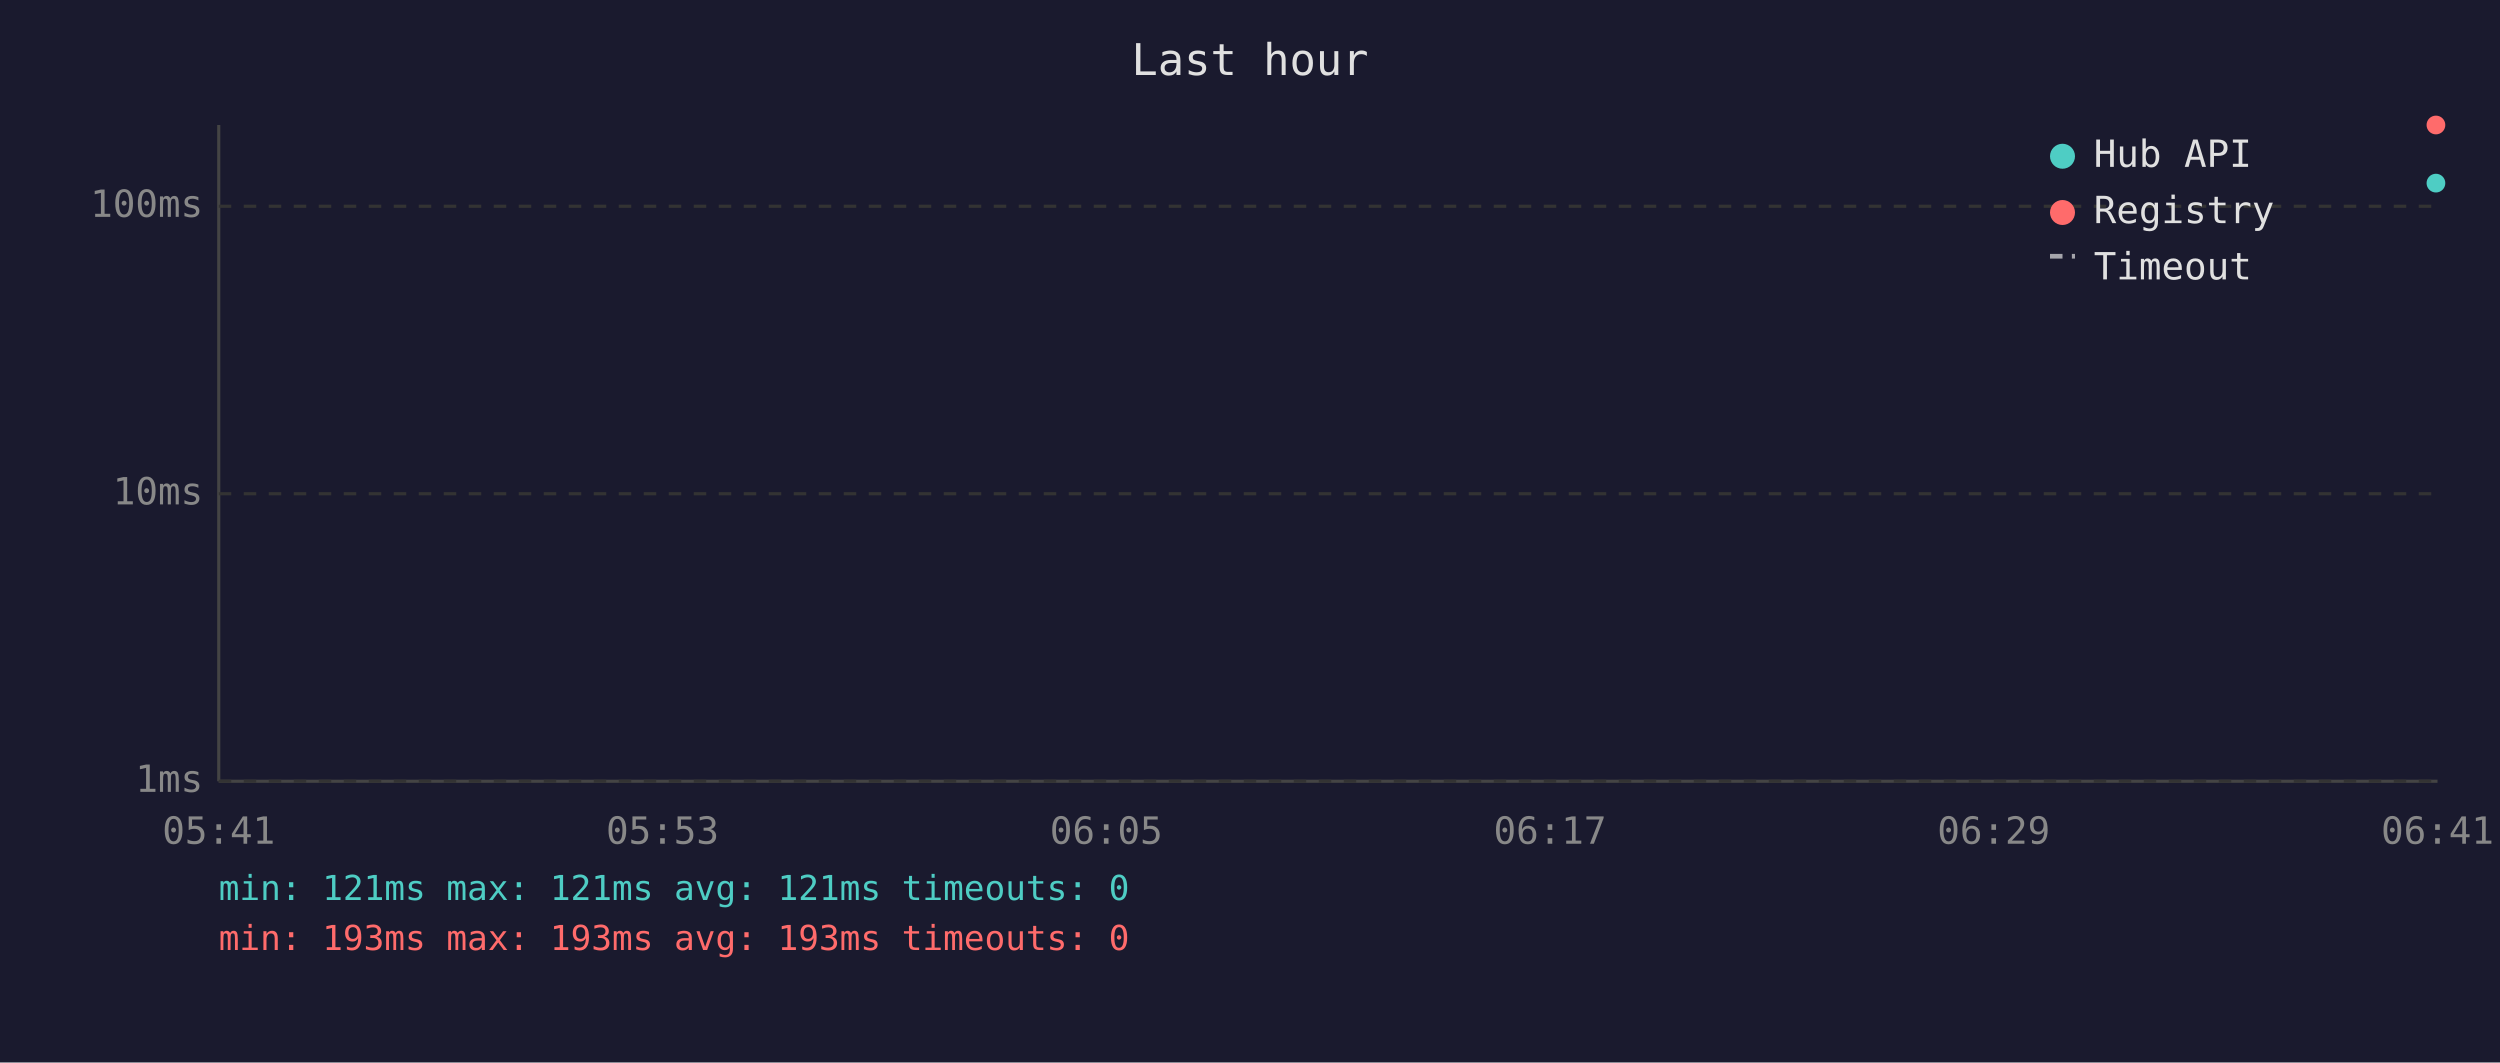
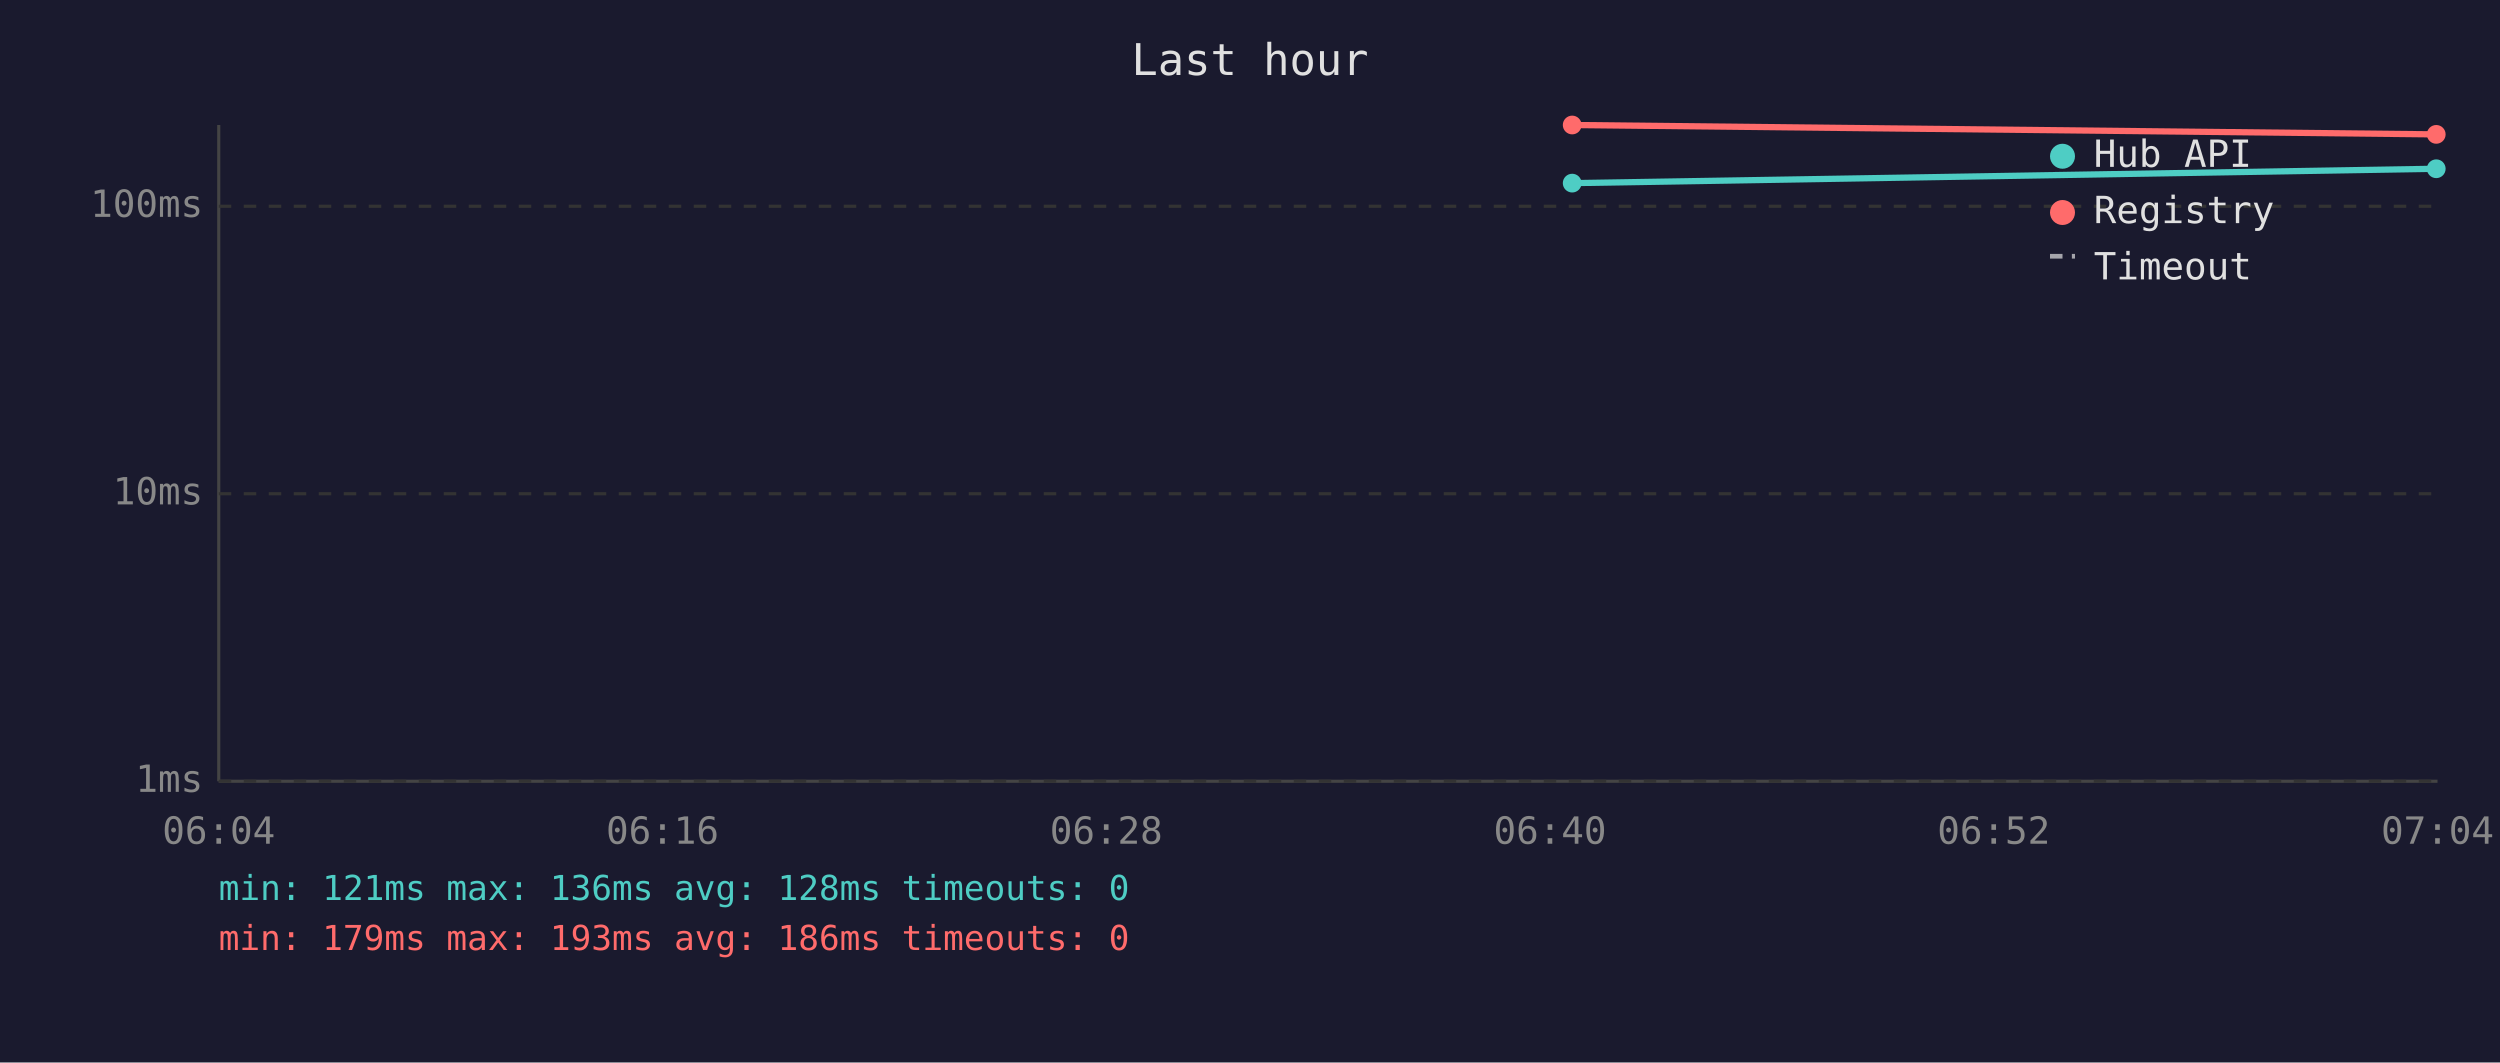
<svg xmlns="http://www.w3.org/2000/svg" viewBox="0 0 800 340" font-family="monospace" font-size="12">
  <rect width="800" height="340" fill="#1a1a2e" />
  <text x="400" y="24" fill="#e0e0e0" font-size="14" text-anchor="middle">Last hour</text>
  <line x1="70" y1="40" x2="70" y2="250" stroke="#444" stroke-width="1" />
  <line x1="70" y1="250" x2="780" y2="250" stroke="#444" stroke-width="1" />
  <line x1="70" y1="250" x2="780" y2="250" stroke="#333" stroke-width="1" stroke-dasharray="4" />
  <text x="65" y="250" fill="#888" text-anchor="end" dominant-baseline="middle">1ms</text>
  <line x1="70" y1="158" x2="780" y2="158" stroke="#333" stroke-width="1" stroke-dasharray="4" />
  <text x="65" y="158" fill="#888" text-anchor="end" dominant-baseline="middle">10ms</text>
  <line x1="70" y1="66" x2="780" y2="66" stroke="#333" stroke-width="1" stroke-dasharray="4" />
  <text x="65" y="66" fill="#888" text-anchor="end" dominant-baseline="middle">100ms</text>
-   <text x="70" y="270" fill="#888" text-anchor="middle">05:41</text>
-   <text x="212" y="270" fill="#888" text-anchor="middle">05:53</text>
-   <text x="354" y="270" fill="#888" text-anchor="middle">06:05</text>
-   <text x="496" y="270" fill="#888" text-anchor="middle">06:17</text>
-   <text x="638" y="270" fill="#888" text-anchor="middle">06:29</text>
-   <text x="780" y="270" fill="#888" text-anchor="middle">06:41</text>
-   <circle cx="779.5" cy="58.6" r="3" fill="#4ecdc4" />
-   <circle cx="779.5" cy="40.0" r="3" fill="#ff6b6b" />
+   <text x="70" y="270" fill="#888" text-anchor="middle">06:04</text>
+   <text x="212" y="270" fill="#888" text-anchor="middle">06:16</text>
+   <text x="354" y="270" fill="#888" text-anchor="middle">06:28</text>
+   <text x="496" y="270" fill="#888" text-anchor="middle">06:40</text>
+   <text x="638" y="270" fill="#888" text-anchor="middle">06:52</text>
+   <text x="780" y="270" fill="#888" text-anchor="middle">07:04</text>
+   <polyline points="503.1,58.6 779.6,54.0" fill="none" stroke="#4ecdc4" stroke-width="2" opacity="1" />
+   <circle cx="503.1" cy="58.6" r="3" fill="#4ecdc4" />
+   <circle cx="779.6" cy="54.0" r="3" fill="#4ecdc4" />
+   <polyline points="503.1,40.0 779.6,43.0" fill="none" stroke="#ff6b6b" stroke-width="2" opacity="1" />
+   <circle cx="503.1" cy="40.0" r="3" fill="#ff6b6b" />
+   <circle cx="779.6" cy="43.0" r="3" fill="#ff6b6b" />
  <circle cx="660" cy="50" r="4" fill="#4ecdc4" />
  <text x="670" y="50" fill="#e0e0e0" dominant-baseline="middle">Hub API</text>
  <circle cx="660" cy="68" r="4" fill="#ff6b6b" />
  <text x="670" y="68" fill="#e0e0e0" dominant-baseline="middle">Registry</text>
  <line x1="656" y1="82" x2="664" y2="82" stroke="#e0e0e0" stroke-width="1.5" stroke-dasharray="4,3" opacity="0.7" />
  <text x="670" y="86" fill="#e0e0e0" dominant-baseline="middle">Timeout</text>
-   <text x="70" y="288" fill="#4ecdc4" font-size="11">min: 121ms  max: 121ms  avg: 121ms  timeouts: 0</text>
-   <text x="70" y="304" fill="#ff6b6b" font-size="11">min: 193ms  max: 193ms  avg: 193ms  timeouts: 0</text>
+   <text x="70" y="288" fill="#4ecdc4" font-size="11">min: 121ms  max: 136ms  avg: 128ms  timeouts: 0</text>
+   <text x="70" y="304" fill="#ff6b6b" font-size="11">min: 179ms  max: 193ms  avg: 186ms  timeouts: 0</text>
</svg>
